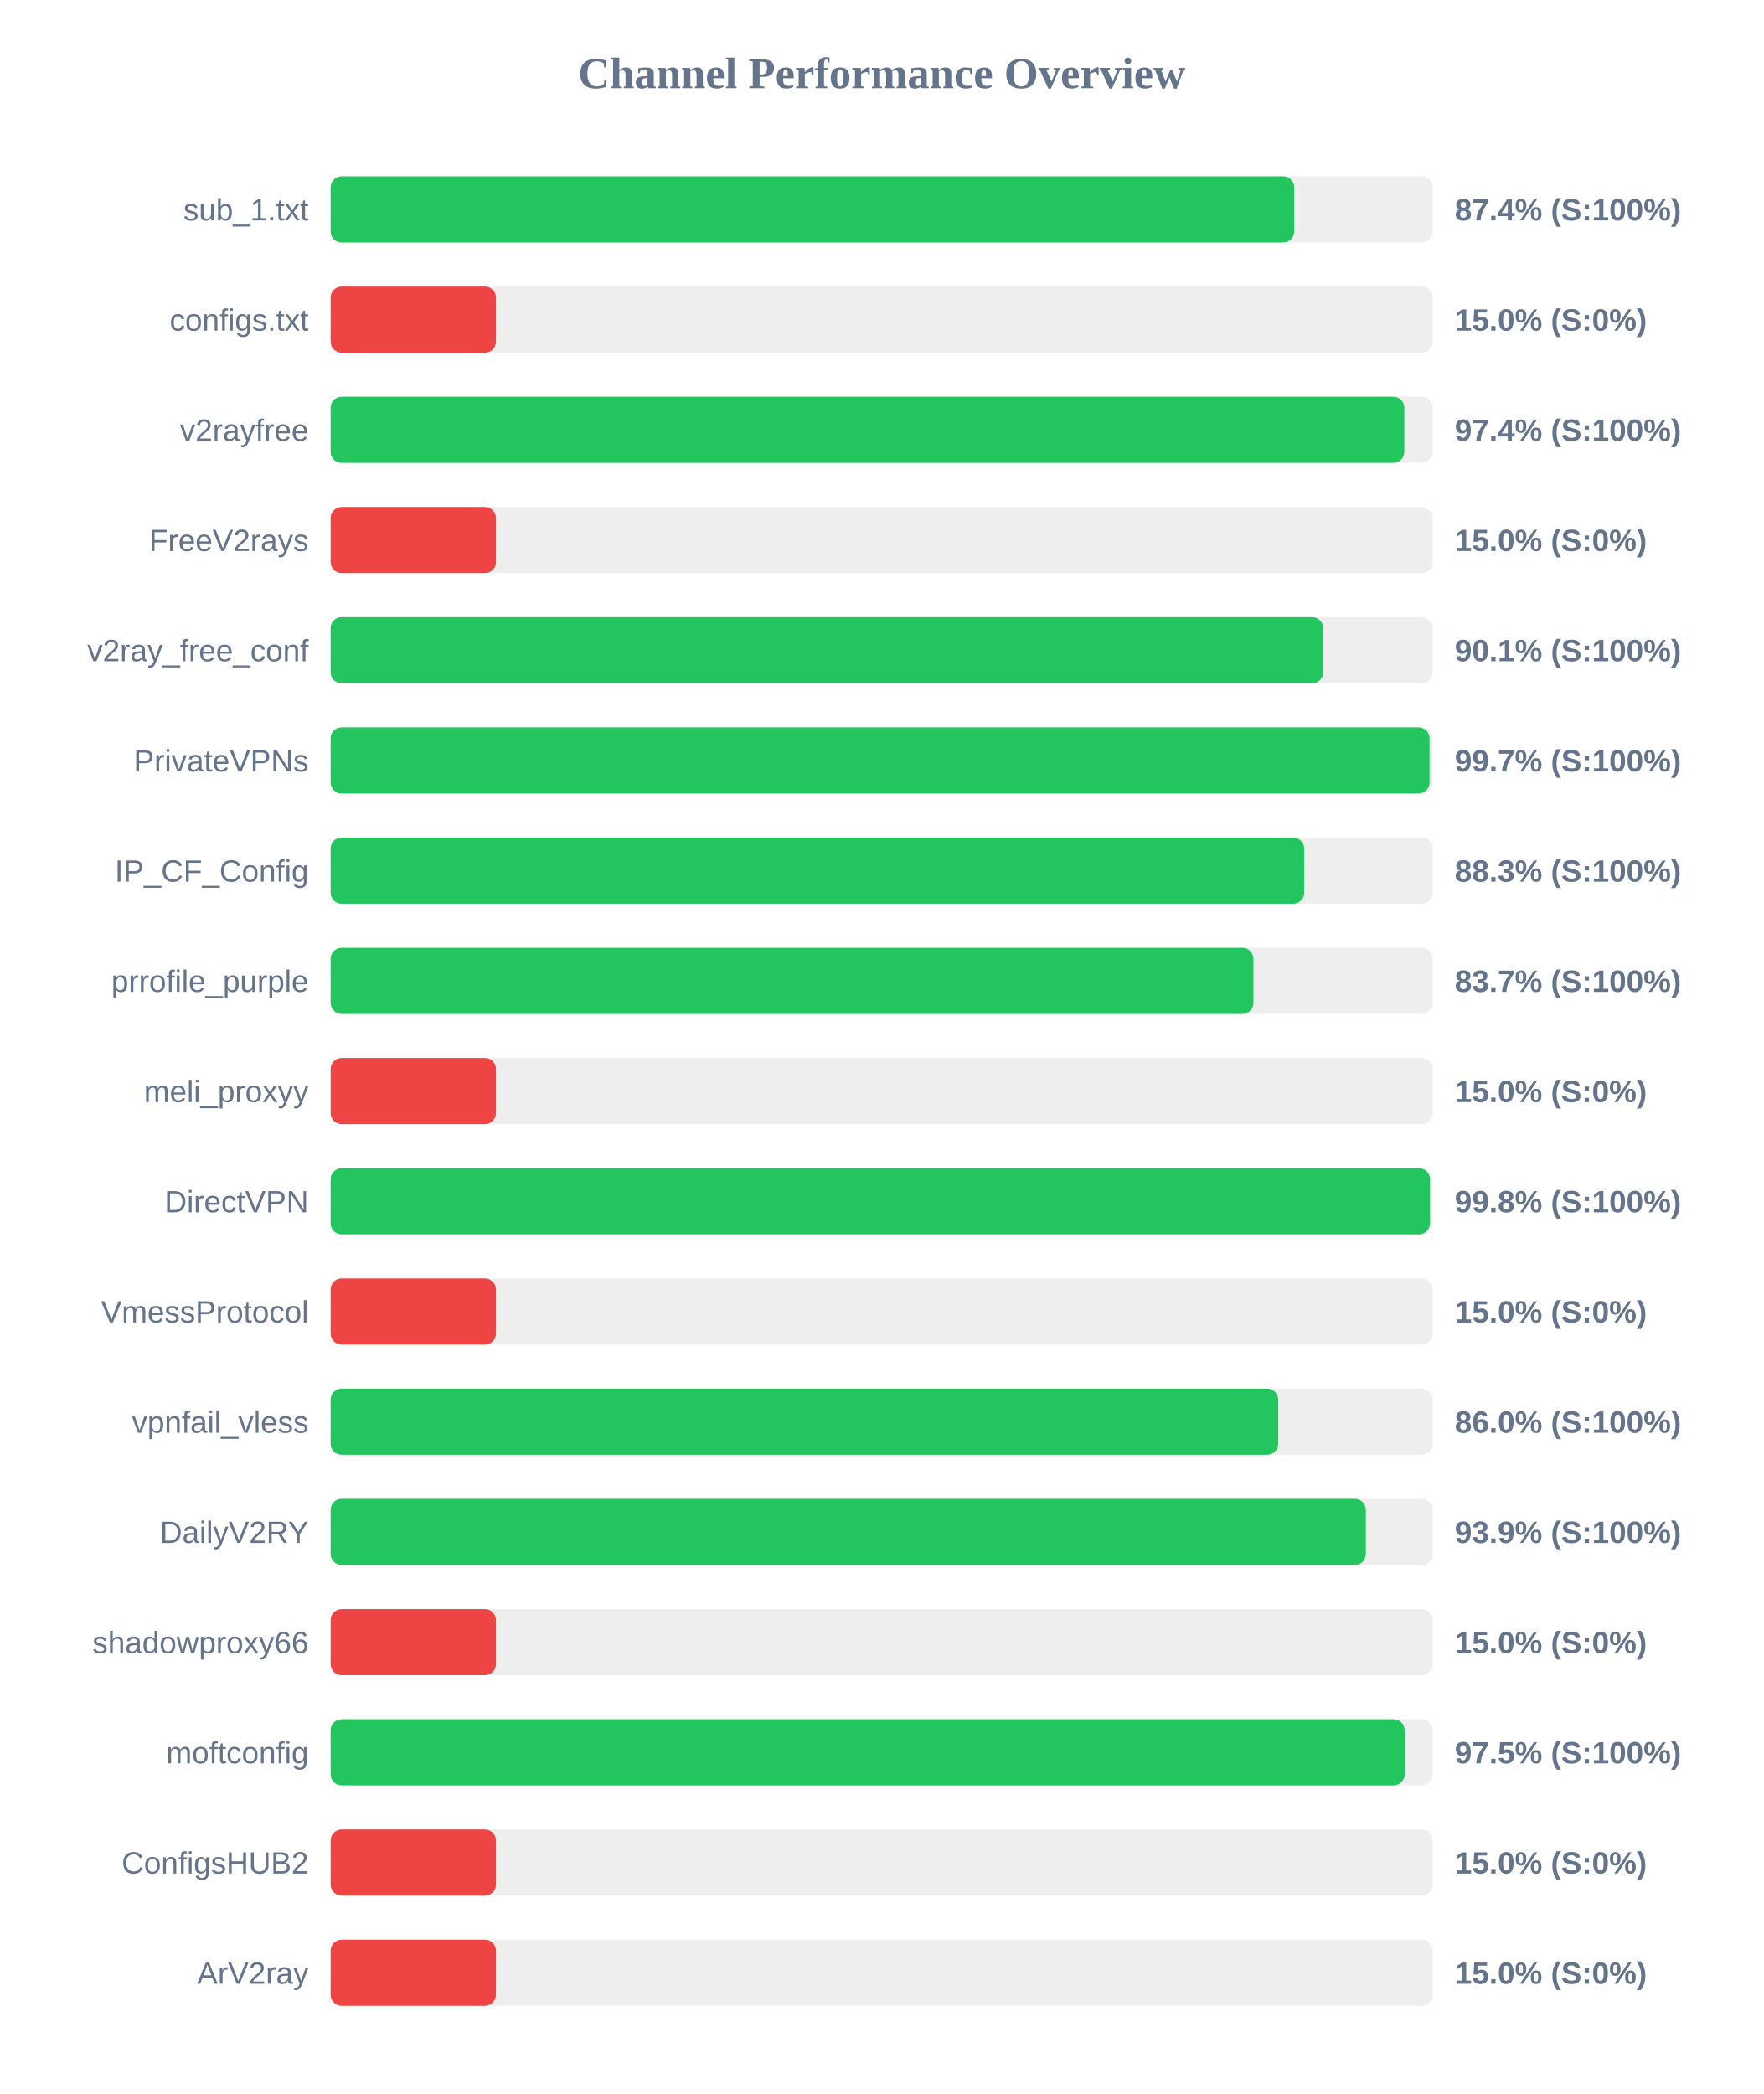
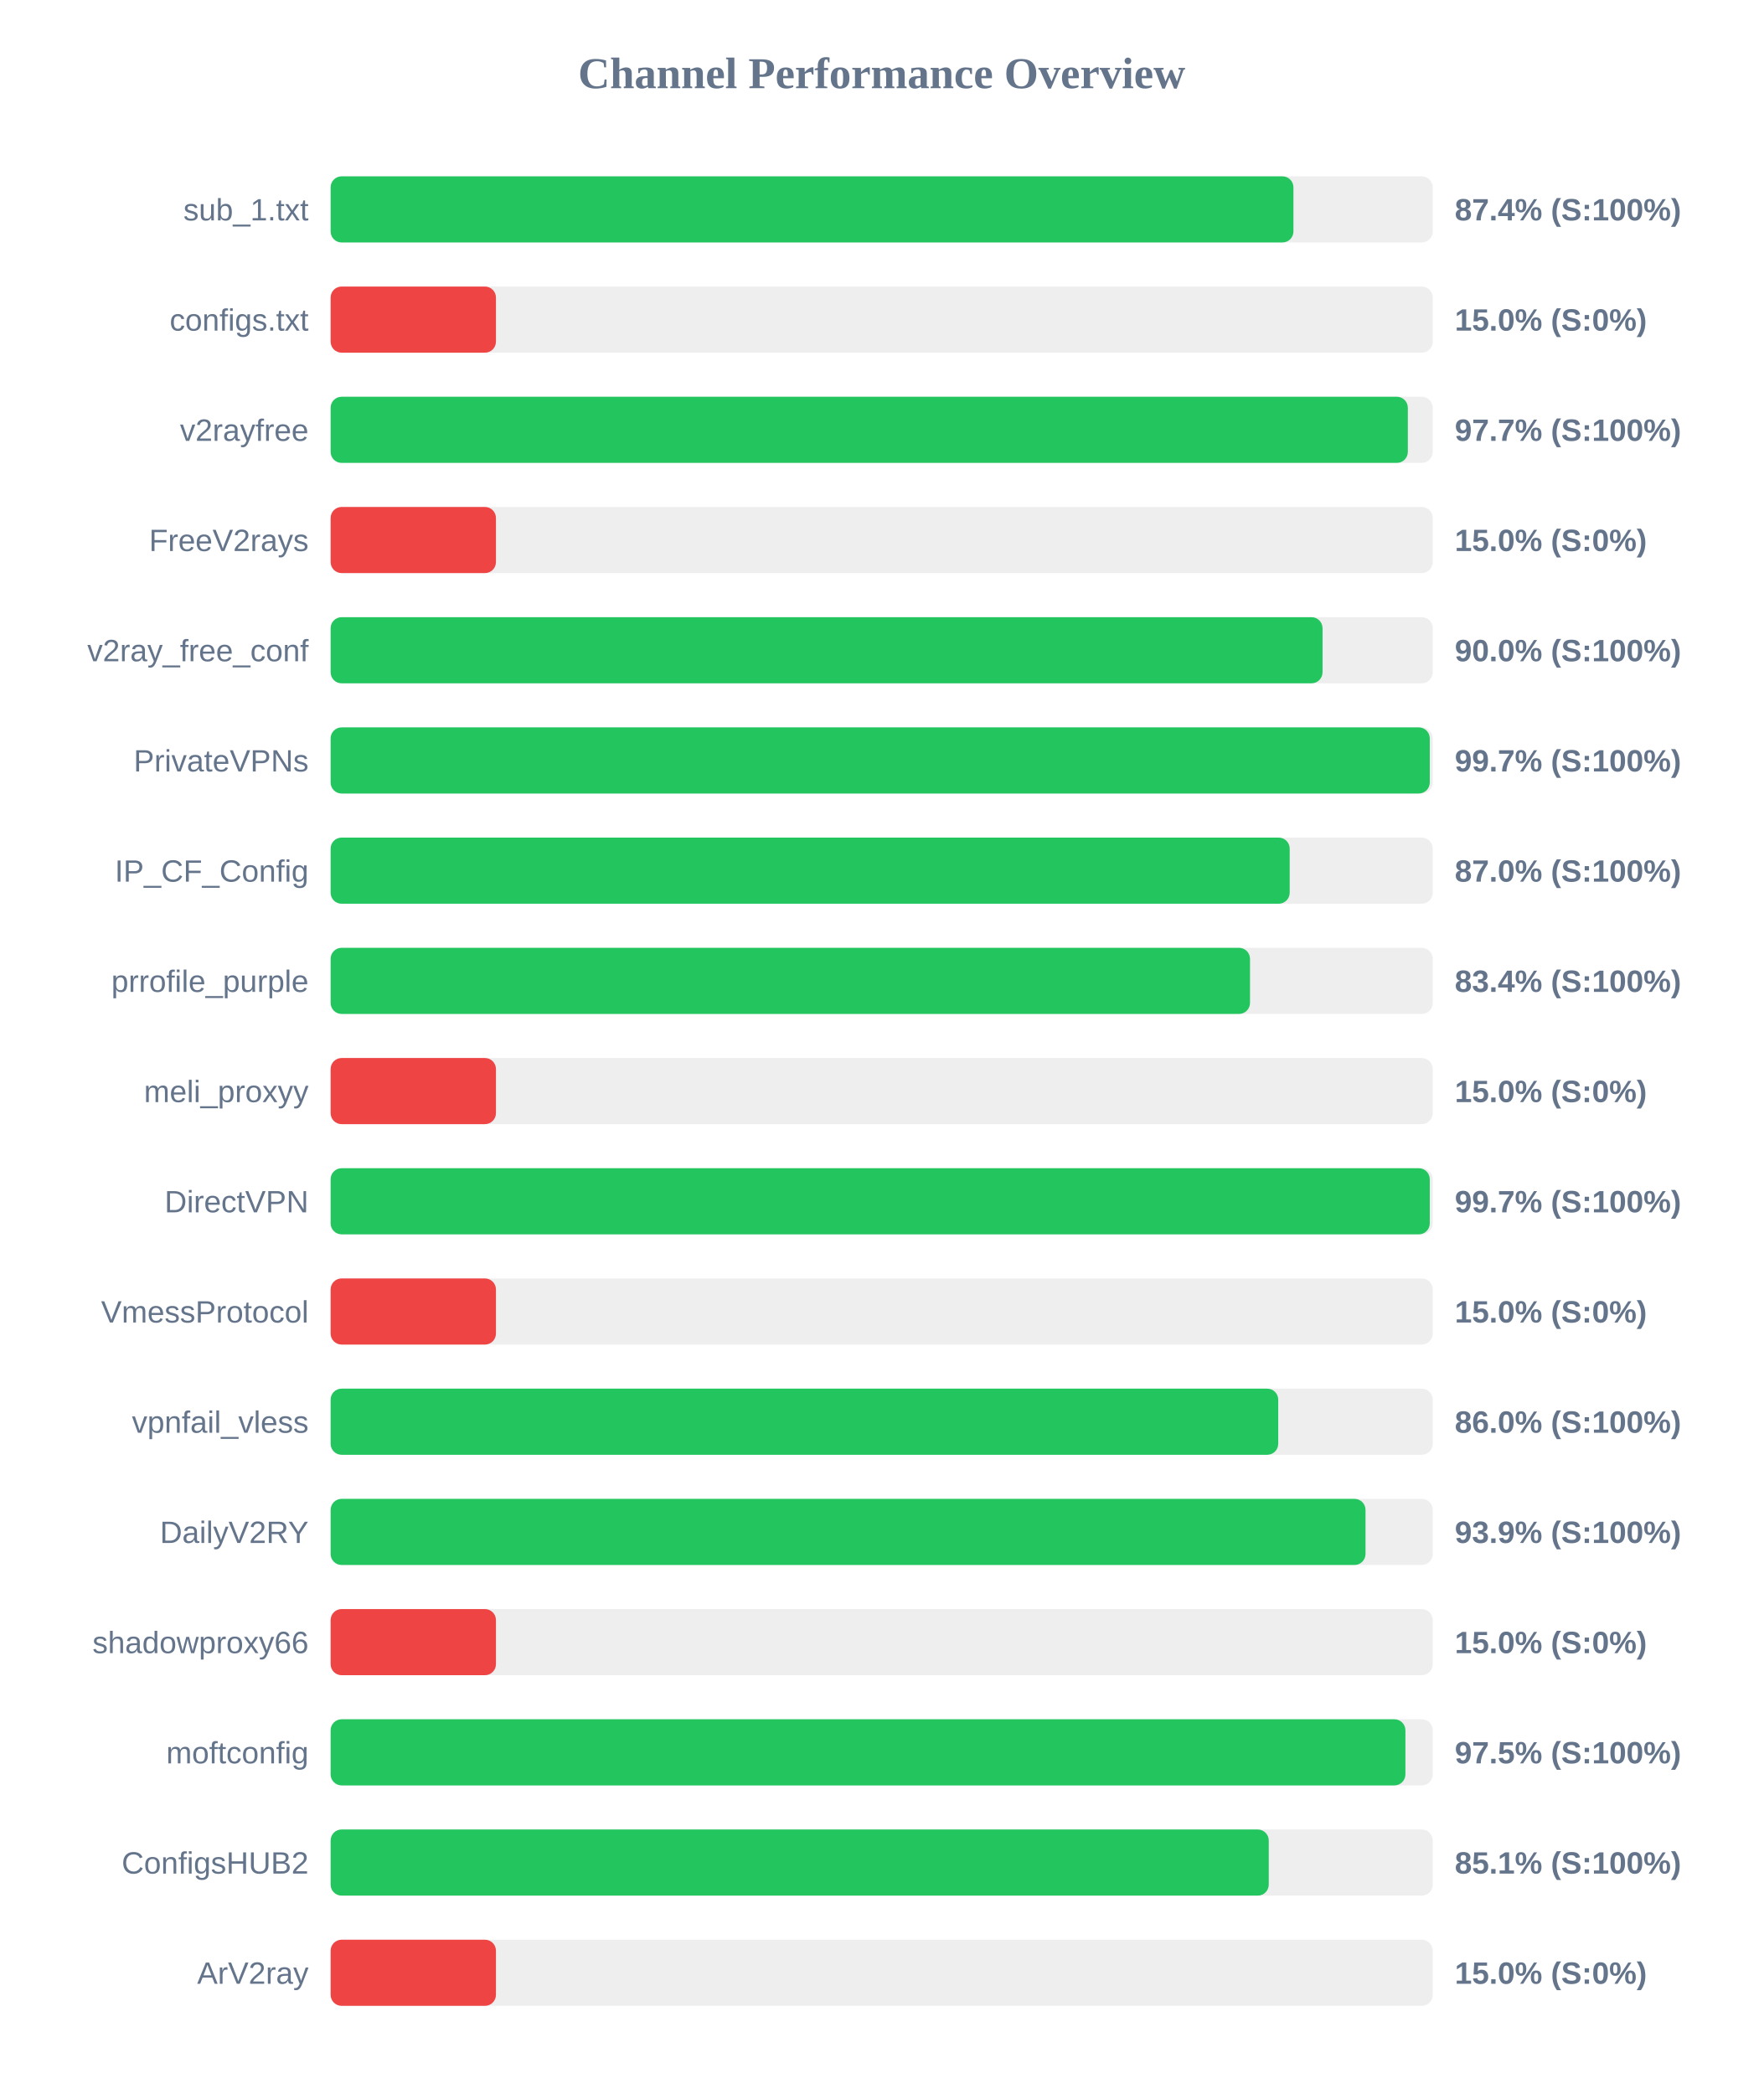
<svg xmlns="http://www.w3.org/2000/svg" width="800" height="950" version="1.1">
  <style>
        .row { font: 14px Arial; fill: #64748b; }
        .score { font: bold 14px Arial; fill: #64748b; }
    </style>
  <text x="400" y="40" text-anchor="middle" font-size="20px" font-weight="bold" fill="#64748b">Channel Performance Overview</text>
  <rect x="150" y="80" width="500" height="30" fill="#eee" rx="5" />
-   <rect x="150" y="80" width="437.15" height="30" fill="#22c55e" rx="5" />
+   <rect x="150" y="80" width="436.8" height="30" fill="#22c55e" rx="5" />
  <text x="140" y="100" text-anchor="end" class="row">sub_1.txt</text>
  <text x="660" y="100" text-anchor="start" class="score">87.4% (S:100%)</text>
  <rect x="150" y="130" width="500" height="30" fill="#eee" rx="5" />
  <rect x="150" y="130" width="75.0" height="30" fill="#ef4444" rx="5" />
  <text x="140" y="150" text-anchor="end" class="row">configs.txt</text>
  <text x="660" y="150" text-anchor="start" class="score">15.0% (S:0%)</text>
  <rect x="150" y="180" width="500" height="30" fill="#eee" rx="5" />
-   <rect x="150" y="180" width="487.1" height="30" fill="#22c55e" rx="5" />
+   <rect x="150" y="180" width="488.7" height="30" fill="#22c55e" rx="5" />
  <text x="140" y="200" text-anchor="end" class="row">v2rayfree</text>
-   <text x="660" y="200" text-anchor="start" class="score">97.4% (S:100%)</text>
+   <text x="660" y="200" text-anchor="start" class="score">97.7% (S:100%)</text>
  <rect x="150" y="230" width="500" height="30" fill="#eee" rx="5" />
  <rect x="150" y="230" width="75.0" height="30" fill="#ef4444" rx="5" />
  <text x="140" y="250" text-anchor="end" class="row">FreeV2rays</text>
  <text x="660" y="250" text-anchor="start" class="score">15.0% (S:0%)</text>
  <rect x="150" y="280" width="500" height="30" fill="#eee" rx="5" />
-   <rect x="150" y="280" width="450.3" height="30" fill="#22c55e" rx="5" />
+   <rect x="150" y="280" width="450.0" height="30" fill="#22c55e" rx="5" />
  <text x="140" y="300" text-anchor="end" class="row">v2ray_free_conf</text>
-   <text x="660" y="300" text-anchor="start" class="score">90.1% (S:100%)</text>
+   <text x="660" y="300" text-anchor="start" class="score">90.0% (S:100%)</text>
  <rect x="150" y="330" width="500" height="30" fill="#eee" rx="5" />
-   <rect x="150" y="330" width="498.55" height="30" fill="#22c55e" rx="5" />
+   <rect x="150" y="330" width="498.65" height="30" fill="#22c55e" rx="5" />
  <text x="140" y="350" text-anchor="end" class="row">PrivateVPNs</text>
  <text x="660" y="350" text-anchor="start" class="score">99.7% (S:100%)</text>
  <rect x="150" y="380" width="500" height="30" fill="#eee" rx="5" />
-   <rect x="150" y="380" width="441.7" height="30" fill="#22c55e" rx="5" />
+   <rect x="150" y="380" width="435.1" height="30" fill="#22c55e" rx="5" />
  <text x="140" y="400" text-anchor="end" class="row">IP_CF_Config</text>
-   <text x="660" y="400" text-anchor="start" class="score">88.3% (S:100%)</text>
+   <text x="660" y="400" text-anchor="start" class="score">87.0% (S:100%)</text>
  <rect x="150" y="430" width="500" height="30" fill="#eee" rx="5" />
-   <rect x="150" y="430" width="418.65" height="30" fill="#22c55e" rx="5" />
+   <rect x="150" y="430" width="417.1" height="30" fill="#22c55e" rx="5" />
  <text x="140" y="450" text-anchor="end" class="row">prrofile_purple</text>
-   <text x="660" y="450" text-anchor="start" class="score">83.7% (S:100%)</text>
+   <text x="660" y="450" text-anchor="start" class="score">83.4% (S:100%)</text>
  <rect x="150" y="480" width="500" height="30" fill="#eee" rx="5" />
  <rect x="150" y="480" width="75.0" height="30" fill="#ef4444" rx="5" />
  <text x="140" y="500" text-anchor="end" class="row">meli_proxyy</text>
  <text x="660" y="500" text-anchor="start" class="score">15.0% (S:0%)</text>
  <rect x="150" y="530" width="500" height="30" fill="#eee" rx="5" />
-   <rect x="150" y="530" width="498.75" height="30" fill="#22c55e" rx="5" />
+   <rect x="150" y="530" width="498.65" height="30" fill="#22c55e" rx="5" />
  <text x="140" y="550" text-anchor="end" class="row">DirectVPN</text>
-   <text x="660" y="550" text-anchor="start" class="score">99.8% (S:100%)</text>
+   <text x="660" y="550" text-anchor="start" class="score">99.7% (S:100%)</text>
  <rect x="150" y="580" width="500" height="30" fill="#eee" rx="5" />
  <rect x="150" y="580" width="75.0" height="30" fill="#ef4444" rx="5" />
  <text x="140" y="600" text-anchor="end" class="row">VmessProtocol</text>
  <text x="660" y="600" text-anchor="start" class="score">15.0% (S:0%)</text>
  <rect x="150" y="630" width="500" height="30" fill="#eee" rx="5" />
  <rect x="150" y="630" width="429.9" height="30" fill="#22c55e" rx="5" />
  <text x="140" y="650" text-anchor="end" class="row">vpnfail_vless</text>
  <text x="660" y="650" text-anchor="start" class="score">86.0% (S:100%)</text>
  <rect x="150" y="680" width="500" height="30" fill="#eee" rx="5" />
-   <rect x="150" y="680" width="469.65" height="30" fill="#22c55e" rx="5" />
+   <rect x="150" y="680" width="469.5" height="30" fill="#22c55e" rx="5" />
  <text x="140" y="700" text-anchor="end" class="row">DailyV2RY</text>
  <text x="660" y="700" text-anchor="start" class="score">93.9% (S:100%)</text>
  <rect x="150" y="730" width="500" height="30" fill="#eee" rx="5" />
  <rect x="150" y="730" width="75.0" height="30" fill="#ef4444" rx="5" />
  <text x="140" y="750" text-anchor="end" class="row">shadowproxy66</text>
  <text x="660" y="750" text-anchor="start" class="score">15.0% (S:0%)</text>
  <rect x="150" y="780" width="500" height="30" fill="#eee" rx="5" />
-   <rect x="150" y="780" width="487.25" height="30" fill="#22c55e" rx="5" />
+   <rect x="150" y="780" width="487.6" height="30" fill="#22c55e" rx="5" />
  <text x="140" y="800" text-anchor="end" class="row">moftconfig</text>
  <text x="660" y="800" text-anchor="start" class="score">97.5% (S:100%)</text>
  <rect x="150" y="830" width="500" height="30" fill="#eee" rx="5" />
-   <rect x="150" y="830" width="75.0" height="30" fill="#ef4444" rx="5" />
+   <rect x="150" y="830" width="425.6" height="30" fill="#22c55e" rx="5" />
  <text x="140" y="850" text-anchor="end" class="row">ConfigsHUB2</text>
-   <text x="660" y="850" text-anchor="start" class="score">15.0% (S:0%)</text>
+   <text x="660" y="850" text-anchor="start" class="score">85.1% (S:100%)</text>
  <rect x="150" y="880" width="500" height="30" fill="#eee" rx="5" />
  <rect x="150" y="880" width="75.0" height="30" fill="#ef4444" rx="5" />
  <text x="140" y="900" text-anchor="end" class="row">ArV2ray</text>
  <text x="660" y="900" text-anchor="start" class="score">15.0% (S:0%)</text>
</svg>
